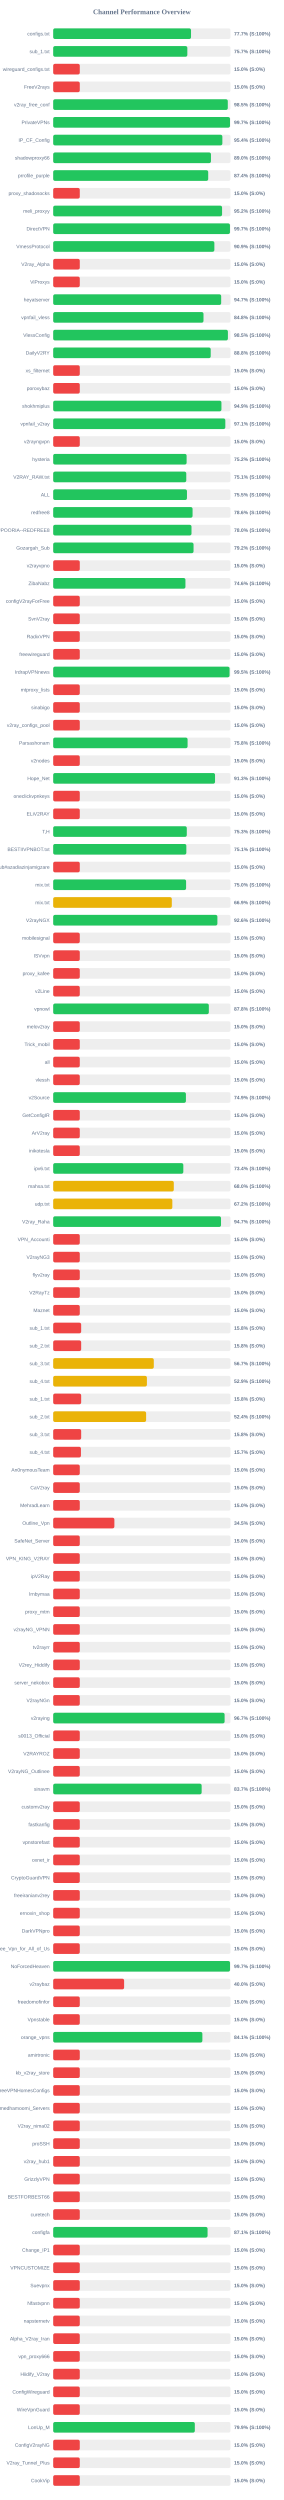
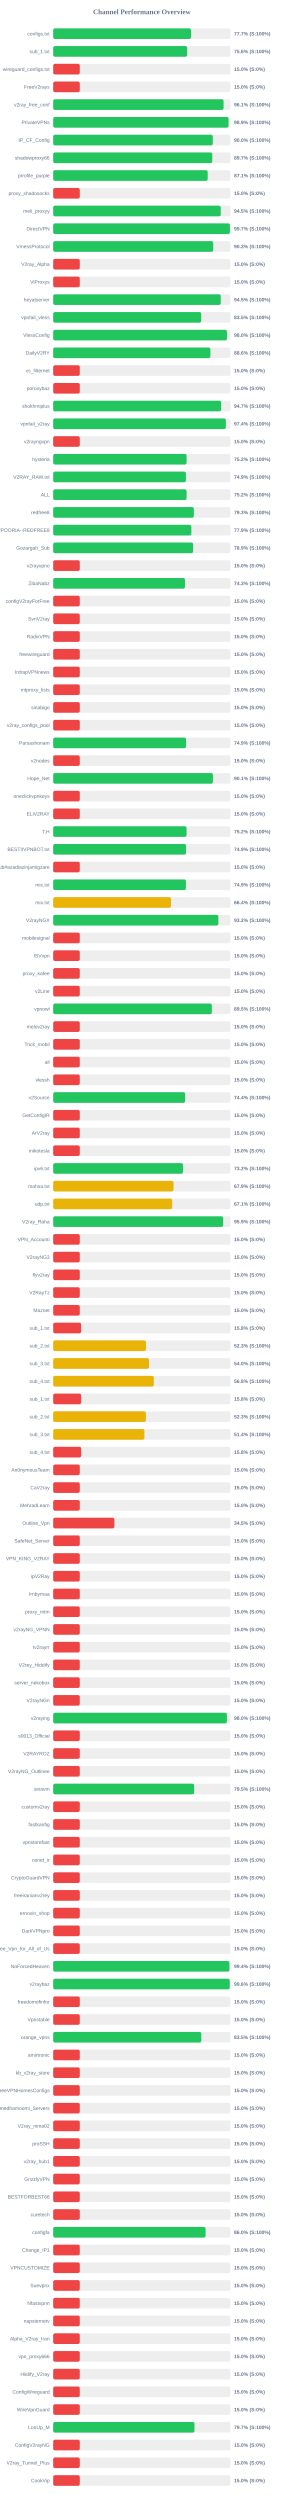
<svg xmlns="http://www.w3.org/2000/svg" width="800" height="7050" version="1.1">
  <style>
        .row { font: 14px Arial; fill: #64748b; }
        .score { font: bold 14px Arial; fill: #64748b; }
    </style>
  <text x="400" y="40" text-anchor="middle" font-size="20px" font-weight="bold" fill="#64748b">Channel Performance Overview</text>
  <rect x="150" y="80" width="500" height="30" fill="#eee" rx="5" />
-   <rect x="150" y="80" width="388.65" height="30" fill="#22c55e" rx="5" />
+   <rect x="150" y="80" width="388.6" height="30" fill="#22c55e" rx="5" />
  <text x="140" y="100" text-anchor="end" class="row">configs.txt</text>
  <text x="660" y="100" text-anchor="start" class="score">77.7% (S:100%)</text>
  <rect x="150" y="130" width="500" height="30" fill="#eee" rx="5" />
-   <rect x="150" y="130" width="378.3" height="30" fill="#22c55e" rx="5" />
+   <rect x="150" y="130" width="377.85" height="30" fill="#22c55e" rx="5" />
  <text x="140" y="150" text-anchor="end" class="row">sub_1.txt</text>
-   <text x="660" y="150" text-anchor="start" class="score">75.7% (S:100%)</text>
+   <text x="660" y="150" text-anchor="start" class="score">75.6% (S:100%)</text>
  <rect x="150" y="180" width="500" height="30" fill="#eee" rx="5" />
  <rect x="150" y="180" width="75.0" height="30" fill="#ef4444" rx="5" />
  <text x="140" y="200" text-anchor="end" class="row">wireguard_configs.txt</text>
  <text x="660" y="200" text-anchor="start" class="score">15.0% (S:0%)</text>
  <rect x="150" y="230" width="500" height="30" fill="#eee" rx="5" />
  <rect x="150" y="230" width="75.0" height="30" fill="#ef4444" rx="5" />
  <text x="140" y="250" text-anchor="end" class="row">FreeV2rays</text>
  <text x="660" y="250" text-anchor="start" class="score">15.0% (S:0%)</text>
  <rect x="150" y="280" width="500" height="30" fill="#eee" rx="5" />
-   <rect x="150" y="280" width="492.4" height="30" fill="#22c55e" rx="5" />
+   <rect x="150" y="280" width="480.5" height="30" fill="#22c55e" rx="5" />
  <text x="140" y="300" text-anchor="end" class="row">v2ray_free_conf</text>
-   <text x="660" y="300" text-anchor="start" class="score">98.5% (S:100%)</text>
+   <text x="660" y="300" text-anchor="start" class="score">96.1% (S:100%)</text>
  <rect x="150" y="330" width="500" height="30" fill="#eee" rx="5" />
-   <rect x="150" y="330" width="498.6" height="30" fill="#22c55e" rx="5" />
+   <rect x="150" y="330" width="494.55" height="30" fill="#22c55e" rx="5" />
  <text x="140" y="350" text-anchor="end" class="row">PrivateVPNs</text>
-   <text x="660" y="350" text-anchor="start" class="score">99.7% (S:100%)</text>
+   <text x="660" y="350" text-anchor="start" class="score">98.9% (S:100%)</text>
  <rect x="150" y="380" width="500" height="30" fill="#eee" rx="5" />
-   <rect x="150" y="380" width="477.05" height="30" fill="#22c55e" rx="5" />
+   <rect x="150" y="380" width="450.1" height="30" fill="#22c55e" rx="5" />
  <text x="140" y="400" text-anchor="end" class="row">IP_CF_Config</text>
-   <text x="660" y="400" text-anchor="start" class="score">95.4% (S:100%)</text>
+   <text x="660" y="400" text-anchor="start" class="score">90.0% (S:100%)</text>
  <rect x="150" y="430" width="500" height="30" fill="#eee" rx="5" />
-   <rect x="150" y="430" width="444.9" height="30" fill="#22c55e" rx="5" />
+   <rect x="150" y="430" width="448.6" height="30" fill="#22c55e" rx="5" />
  <text x="140" y="450" text-anchor="end" class="row">shadowproxy66</text>
-   <text x="660" y="450" text-anchor="start" class="score">89.0% (S:100%)</text>
+   <text x="660" y="450" text-anchor="start" class="score">89.7% (S:100%)</text>
  <rect x="150" y="480" width="500" height="30" fill="#eee" rx="5" />
-   <rect x="150" y="480" width="437.15" height="30" fill="#22c55e" rx="5" />
+   <rect x="150" y="480" width="435.7" height="30" fill="#22c55e" rx="5" />
  <text x="140" y="500" text-anchor="end" class="row">prrofile_purple</text>
-   <text x="660" y="500" text-anchor="start" class="score">87.4% (S:100%)</text>
+   <text x="660" y="500" text-anchor="start" class="score">87.1% (S:100%)</text>
  <rect x="150" y="530" width="500" height="30" fill="#eee" rx="5" />
  <rect x="150" y="530" width="75.0" height="30" fill="#ef4444" rx="5" />
  <text x="140" y="550" text-anchor="end" class="row">proxy_shadosocks</text>
  <text x="660" y="550" text-anchor="start" class="score">15.0% (S:0%)</text>
  <rect x="150" y="580" width="500" height="30" fill="#eee" rx="5" />
-   <rect x="150" y="580" width="476.25" height="30" fill="#22c55e" rx="5" />
+   <rect x="150" y="580" width="472.5" height="30" fill="#22c55e" rx="5" />
  <text x="140" y="600" text-anchor="end" class="row">meli_proxyy</text>
-   <text x="660" y="600" text-anchor="start" class="score">95.2% (S:100%)</text>
+   <text x="660" y="600" text-anchor="start" class="score">94.5% (S:100%)</text>
  <rect x="150" y="630" width="500" height="30" fill="#eee" rx="5" />
-   <rect x="150" y="630" width="498.5" height="30" fill="#22c55e" rx="5" />
+   <rect x="150" y="630" width="498.35" height="30" fill="#22c55e" rx="5" />
  <text x="140" y="650" text-anchor="end" class="row">DirectVPN</text>
  <text x="660" y="650" text-anchor="start" class="score">99.7% (S:100%)</text>
  <rect x="150" y="680" width="500" height="30" fill="#eee" rx="5" />
-   <rect x="150" y="680" width="454.5" height="30" fill="#22c55e" rx="5" />
+   <rect x="150" y="680" width="451.3" height="30" fill="#22c55e" rx="5" />
  <text x="140" y="700" text-anchor="end" class="row">VmessProtocol</text>
-   <text x="660" y="700" text-anchor="start" class="score">90.9% (S:100%)</text>
+   <text x="660" y="700" text-anchor="start" class="score">90.3% (S:100%)</text>
  <rect x="150" y="730" width="500" height="30" fill="#eee" rx="5" />
  <rect x="150" y="730" width="75.0" height="30" fill="#ef4444" rx="5" />
  <text x="140" y="750" text-anchor="end" class="row">V2ray_Alpha</text>
  <text x="660" y="750" text-anchor="start" class="score">15.0% (S:0%)</text>
  <rect x="150" y="780" width="500" height="30" fill="#eee" rx="5" />
  <rect x="150" y="780" width="75.0" height="30" fill="#ef4444" rx="5" />
  <text x="140" y="800" text-anchor="end" class="row">ViProxys</text>
  <text x="660" y="800" text-anchor="start" class="score">15.0% (S:0%)</text>
  <rect x="150" y="830" width="500" height="30" fill="#eee" rx="5" />
-   <rect x="150" y="830" width="473.7" height="30" fill="#22c55e" rx="5" />
+   <rect x="150" y="830" width="472.55" height="30" fill="#22c55e" rx="5" />
  <text x="140" y="850" text-anchor="end" class="row">heyatserver</text>
-   <text x="660" y="850" text-anchor="start" class="score">94.7% (S:100%)</text>
+   <text x="660" y="850" text-anchor="start" class="score">94.5% (S:100%)</text>
  <rect x="150" y="880" width="500" height="30" fill="#eee" rx="5" />
-   <rect x="150" y="880" width="423.85" height="30" fill="#22c55e" rx="5" />
+   <rect x="150" y="880" width="417.4" height="30" fill="#22c55e" rx="5" />
  <text x="140" y="900" text-anchor="end" class="row">vpnfail_vless</text>
-   <text x="660" y="900" text-anchor="start" class="score">84.8% (S:100%)</text>
+   <text x="660" y="900" text-anchor="start" class="score">83.5% (S:100%)</text>
  <rect x="150" y="930" width="500" height="30" fill="#eee" rx="5" />
-   <rect x="150" y="930" width="492.7" height="30" fill="#22c55e" rx="5" />
+   <rect x="150" y="930" width="490.0" height="30" fill="#22c55e" rx="5" />
  <text x="140" y="950" text-anchor="end" class="row">VlessConfig</text>
-   <text x="660" y="950" text-anchor="start" class="score">98.5% (S:100%)</text>
+   <text x="660" y="950" text-anchor="start" class="score">98.0% (S:100%)</text>
  <rect x="150" y="980" width="500" height="30" fill="#eee" rx="5" />
-   <rect x="150" y="980" width="444.2" height="30" fill="#22c55e" rx="5" />
+   <rect x="150" y="980" width="443.15" height="30" fill="#22c55e" rx="5" />
  <text x="140" y="1000" text-anchor="end" class="row">DailyV2RY</text>
-   <text x="660" y="1000" text-anchor="start" class="score">88.8% (S:100%)</text>
+   <text x="660" y="1000" text-anchor="start" class="score">88.6% (S:100%)</text>
  <rect x="150" y="1030" width="500" height="30" fill="#eee" rx="5" />
  <rect x="150" y="1030" width="75.0" height="30" fill="#ef4444" rx="5" />
  <text x="140" y="1050" text-anchor="end" class="row">xs_filternet</text>
  <text x="660" y="1050" text-anchor="start" class="score">15.0% (S:0%)</text>
  <rect x="150" y="1080" width="500" height="30" fill="#eee" rx="5" />
  <rect x="150" y="1080" width="75.0" height="30" fill="#ef4444" rx="5" />
  <text x="140" y="1100" text-anchor="end" class="row">poroxybaz</text>
  <text x="660" y="1100" text-anchor="start" class="score">15.0% (S:0%)</text>
  <rect x="150" y="1130" width="500" height="30" fill="#eee" rx="5" />
-   <rect x="150" y="1130" width="474.45" height="30" fill="#22c55e" rx="5" />
+   <rect x="150" y="1130" width="473.65" height="30" fill="#22c55e" rx="5" />
  <text x="140" y="1150" text-anchor="end" class="row">shokhmiplus</text>
-   <text x="660" y="1150" text-anchor="start" class="score">94.9% (S:100%)</text>
+   <text x="660" y="1150" text-anchor="start" class="score">94.7% (S:100%)</text>
  <rect x="150" y="1180" width="500" height="30" fill="#eee" rx="5" />
-   <rect x="150" y="1180" width="485.4" height="30" fill="#22c55e" rx="5" />
+   <rect x="150" y="1180" width="486.95" height="30" fill="#22c55e" rx="5" />
  <text x="140" y="1200" text-anchor="end" class="row">vpnfail_v2ray</text>
-   <text x="660" y="1200" text-anchor="start" class="score">97.1% (S:100%)</text>
+   <text x="660" y="1200" text-anchor="start" class="score">97.4% (S:100%)</text>
  <rect x="150" y="1230" width="500" height="30" fill="#eee" rx="5" />
  <rect x="150" y="1230" width="75.0" height="30" fill="#ef4444" rx="5" />
  <text x="140" y="1250" text-anchor="end" class="row">v2rayngvpn</text>
  <text x="660" y="1250" text-anchor="start" class="score">15.0% (S:0%)</text>
  <rect x="150" y="1280" width="500" height="30" fill="#eee" rx="5" />
-   <rect x="150" y="1280" width="376.25" height="30" fill="#22c55e" rx="5" />
+   <rect x="150" y="1280" width="376.15" height="30" fill="#22c55e" rx="5" />
  <text x="140" y="1300" text-anchor="end" class="row">hysteria</text>
  <text x="660" y="1300" text-anchor="start" class="score">75.2% (S:100%)</text>
  <rect x="150" y="1330" width="500" height="30" fill="#eee" rx="5" />
-   <rect x="150" y="1330" width="375.3" height="30" fill="#22c55e" rx="5" />
+   <rect x="150" y="1330" width="374.3" height="30" fill="#22c55e" rx="5" />
  <text x="140" y="1350" text-anchor="end" class="row">V2RAY_RAW.txt</text>
-   <text x="660" y="1350" text-anchor="start" class="score">75.1% (S:100%)</text>
+   <text x="660" y="1350" text-anchor="start" class="score">74.9% (S:100%)</text>
  <rect x="150" y="1380" width="500" height="30" fill="#eee" rx="5" />
-   <rect x="150" y="1380" width="377.25" height="30" fill="#22c55e" rx="5" />
+   <rect x="150" y="1380" width="376.25" height="30" fill="#22c55e" rx="5" />
  <text x="140" y="1400" text-anchor="end" class="row">ALL</text>
-   <text x="660" y="1400" text-anchor="start" class="score">75.5% (S:100%)</text>
+   <text x="660" y="1400" text-anchor="start" class="score">75.2% (S:100%)</text>
  <rect x="150" y="1430" width="500" height="30" fill="#eee" rx="5" />
-   <rect x="150" y="1430" width="393.05" height="30" fill="#22c55e" rx="5" />
+   <rect x="150" y="1430" width="396.7" height="30" fill="#22c55e" rx="5" />
  <text x="140" y="1450" text-anchor="end" class="row">redfree8</text>
-   <text x="660" y="1450" text-anchor="start" class="score">78.6% (S:100%)</text>
+   <text x="660" y="1450" text-anchor="start" class="score">79.3% (S:100%)</text>
  <rect x="150" y="1480" width="500" height="30" fill="#eee" rx="5" />
-   <rect x="150" y="1480" width="390.05" height="30" fill="#22c55e" rx="5" />
+   <rect x="150" y="1480" width="389.55" height="30" fill="#22c55e" rx="5" />
  <text x="140" y="1500" text-anchor="end" class="row">POORIA--REDFREE8.txt#POORIA--REDFREE8</text>
-   <text x="660" y="1500" text-anchor="start" class="score">78.0% (S:100%)</text>
+   <text x="660" y="1500" text-anchor="start" class="score">77.9% (S:100%)</text>
  <rect x="150" y="1530" width="500" height="30" fill="#eee" rx="5" />
-   <rect x="150" y="1530" width="395.8" height="30" fill="#22c55e" rx="5" />
+   <rect x="150" y="1530" width="394.65" height="30" fill="#22c55e" rx="5" />
  <text x="140" y="1550" text-anchor="end" class="row">Gozargah_Sub</text>
-   <text x="660" y="1550" text-anchor="start" class="score">79.2% (S:100%)</text>
+   <text x="660" y="1550" text-anchor="start" class="score">78.9% (S:100%)</text>
  <rect x="150" y="1580" width="500" height="30" fill="#eee" rx="5" />
  <rect x="150" y="1580" width="75.0" height="30" fill="#ef4444" rx="5" />
  <text x="140" y="1600" text-anchor="end" class="row">v2rayvpno</text>
  <text x="660" y="1600" text-anchor="start" class="score">15.0% (S:0%)</text>
  <rect x="150" y="1630" width="500" height="30" fill="#eee" rx="5" />
-   <rect x="150" y="1630" width="372.95" height="30" fill="#22c55e" rx="5" />
+   <rect x="150" y="1630" width="371.65" height="30" fill="#22c55e" rx="5" />
  <text x="140" y="1650" text-anchor="end" class="row">ZibaNabz</text>
-   <text x="660" y="1650" text-anchor="start" class="score">74.6% (S:100%)</text>
+   <text x="660" y="1650" text-anchor="start" class="score">74.3% (S:100%)</text>
  <rect x="150" y="1680" width="500" height="30" fill="#eee" rx="5" />
  <rect x="150" y="1680" width="75.0" height="30" fill="#ef4444" rx="5" />
  <text x="140" y="1700" text-anchor="end" class="row">configV2rayForFree</text>
  <text x="660" y="1700" text-anchor="start" class="score">15.0% (S:0%)</text>
  <rect x="150" y="1730" width="500" height="30" fill="#eee" rx="5" />
  <rect x="150" y="1730" width="75.0" height="30" fill="#ef4444" rx="5" />
  <text x="140" y="1750" text-anchor="end" class="row">SvnV2ray</text>
  <text x="660" y="1750" text-anchor="start" class="score">15.0% (S:0%)</text>
  <rect x="150" y="1780" width="500" height="30" fill="#eee" rx="5" />
  <rect x="150" y="1780" width="75.0" height="30" fill="#ef4444" rx="5" />
  <text x="140" y="1800" text-anchor="end" class="row">RadixVPN</text>
  <text x="660" y="1800" text-anchor="start" class="score">15.0% (S:0%)</text>
  <rect x="150" y="1830" width="500" height="30" fill="#eee" rx="5" />
  <rect x="150" y="1830" width="75.0" height="30" fill="#ef4444" rx="5" />
  <text x="140" y="1850" text-anchor="end" class="row">freewireguard</text>
  <text x="660" y="1850" text-anchor="start" class="score">15.0% (S:0%)</text>
  <rect x="150" y="1880" width="500" height="30" fill="#eee" rx="5" />
-   <rect x="150" y="1880" width="497.35" height="30" fill="#22c55e" rx="5" />
+   <rect x="150" y="1880" width="75.0" height="30" fill="#ef4444" rx="5" />
  <text x="140" y="1900" text-anchor="end" class="row">IrdrapVPNnews</text>
-   <text x="660" y="1900" text-anchor="start" class="score">99.5% (S:100%)</text>
+   <text x="660" y="1900" text-anchor="start" class="score">15.0% (S:0%)</text>
  <rect x="150" y="1930" width="500" height="30" fill="#eee" rx="5" />
  <rect x="150" y="1930" width="75.0" height="30" fill="#ef4444" rx="5" />
  <text x="140" y="1950" text-anchor="end" class="row">mtproxy_lists</text>
  <text x="660" y="1950" text-anchor="start" class="score">15.0% (S:0%)</text>
  <rect x="150" y="1980" width="500" height="30" fill="#eee" rx="5" />
  <rect x="150" y="1980" width="75.0" height="30" fill="#ef4444" rx="5" />
  <text x="140" y="2000" text-anchor="end" class="row">sinabigo</text>
  <text x="660" y="2000" text-anchor="start" class="score">15.0% (S:0%)</text>
  <rect x="150" y="2030" width="500" height="30" fill="#eee" rx="5" />
  <rect x="150" y="2030" width="75.0" height="30" fill="#ef4444" rx="5" />
  <text x="140" y="2050" text-anchor="end" class="row">v2ray_configs_pool</text>
  <text x="660" y="2050" text-anchor="start" class="score">15.0% (S:0%)</text>
  <rect x="150" y="2080" width="500" height="30" fill="#eee" rx="5" />
-   <rect x="150" y="2080" width="379.0" height="30" fill="#22c55e" rx="5" />
+   <rect x="150" y="2080" width="374.65" height="30" fill="#22c55e" rx="5" />
  <text x="140" y="2100" text-anchor="end" class="row">Parsashonam</text>
-   <text x="660" y="2100" text-anchor="start" class="score">75.8% (S:100%)</text>
+   <text x="660" y="2100" text-anchor="start" class="score">74.9% (S:100%)</text>
  <rect x="150" y="2130" width="500" height="30" fill="#eee" rx="5" />
  <rect x="150" y="2130" width="75.0" height="30" fill="#ef4444" rx="5" />
  <text x="140" y="2150" text-anchor="end" class="row">v2nodes</text>
  <text x="660" y="2150" text-anchor="start" class="score">15.0% (S:0%)</text>
  <rect x="150" y="2180" width="500" height="30" fill="#eee" rx="5" />
-   <rect x="150" y="2180" width="456.4" height="30" fill="#22c55e" rx="5" />
+   <rect x="150" y="2180" width="450.5" height="30" fill="#22c55e" rx="5" />
  <text x="140" y="2200" text-anchor="end" class="row">Hope_Net</text>
-   <text x="660" y="2200" text-anchor="start" class="score">91.3% (S:100%)</text>
+   <text x="660" y="2200" text-anchor="start" class="score">90.1% (S:100%)</text>
  <rect x="150" y="2230" width="500" height="30" fill="#eee" rx="5" />
  <rect x="150" y="2230" width="75.0" height="30" fill="#ef4444" rx="5" />
  <text x="140" y="2250" text-anchor="end" class="row">oneclickvpnkeys</text>
  <text x="660" y="2250" text-anchor="start" class="score">15.0% (S:0%)</text>
  <rect x="150" y="2280" width="500" height="30" fill="#eee" rx="5" />
  <rect x="150" y="2280" width="75.0" height="30" fill="#ef4444" rx="5" />
  <text x="140" y="2300" text-anchor="end" class="row">ELiV2RAY</text>
  <text x="660" y="2300" text-anchor="start" class="score">15.0% (S:0%)</text>
  <rect x="150" y="2330" width="500" height="30" fill="#eee" rx="5" />
-   <rect x="150" y="2330" width="376.75" height="30" fill="#22c55e" rx="5" />
+   <rect x="150" y="2330" width="376.15" height="30" fill="#22c55e" rx="5" />
  <text x="140" y="2350" text-anchor="end" class="row">T,H</text>
-   <text x="660" y="2350" text-anchor="start" class="score">75.3% (S:100%)</text>
+   <text x="660" y="2350" text-anchor="start" class="score">75.2% (S:100%)</text>
  <rect x="150" y="2380" width="500" height="30" fill="#eee" rx="5" />
-   <rect x="150" y="2380" width="375.5" height="30" fill="#22c55e" rx="5" />
+   <rect x="150" y="2380" width="374.6" height="30" fill="#22c55e" rx="5" />
  <text x="140" y="2400" text-anchor="end" class="row">BESTIIVPNBOT.txt</text>
-   <text x="660" y="2400" text-anchor="start" class="score">75.1% (S:100%)</text>
+   <text x="660" y="2400" text-anchor="start" class="score">74.9% (S:100%)</text>
  <rect x="150" y="2430" width="500" height="30" fill="#eee" rx="5" />
  <rect x="150" y="2430" width="75.0" height="30" fill="#ef4444" rx="5" />
  <text x="140" y="2450" text-anchor="end" class="row">Sub#azadiazinjamigzare</text>
  <text x="660" y="2450" text-anchor="start" class="score">15.0% (S:0%)</text>
  <rect x="150" y="2480" width="500" height="30" fill="#eee" rx="5" />
-   <rect x="150" y="2480" width="374.8" height="30" fill="#22c55e" rx="5" />
+   <rect x="150" y="2480" width="374.3" height="30" fill="#22c55e" rx="5" />
  <text x="140" y="2500" text-anchor="end" class="row">mix.txt</text>
-   <text x="660" y="2500" text-anchor="start" class="score">75.0% (S:100%)</text>
+   <text x="660" y="2500" text-anchor="start" class="score">74.9% (S:100%)</text>
  <rect x="150" y="2530" width="500" height="30" fill="#eee" rx="5" />
-   <rect x="150" y="2530" width="334.5" height="30" fill="#eab308" rx="5" />
+   <rect x="150" y="2530" width="332.2" height="30" fill="#eab308" rx="5" />
  <text x="140" y="2550" text-anchor="end" class="row">mix.txt</text>
-   <text x="660" y="2550" text-anchor="start" class="score">66.9% (S:100%)</text>
+   <text x="660" y="2550" text-anchor="start" class="score">66.4% (S:100%)</text>
  <rect x="150" y="2580" width="500" height="30" fill="#eee" rx="5" />
-   <rect x="150" y="2580" width="463.05" height="30" fill="#22c55e" rx="5" />
+   <rect x="150" y="2580" width="465.75" height="30" fill="#22c55e" rx="5" />
  <text x="140" y="2600" text-anchor="end" class="row">V2rayNGX</text>
-   <text x="660" y="2600" text-anchor="start" class="score">92.6% (S:100%)</text>
+   <text x="660" y="2600" text-anchor="start" class="score">93.2% (S:100%)</text>
  <rect x="150" y="2630" width="500" height="30" fill="#eee" rx="5" />
  <rect x="150" y="2630" width="75.0" height="30" fill="#ef4444" rx="5" />
  <text x="140" y="2650" text-anchor="end" class="row">mobilesignal</text>
  <text x="660" y="2650" text-anchor="start" class="score">15.0% (S:0%)</text>
  <rect x="150" y="2680" width="500" height="30" fill="#eee" rx="5" />
  <rect x="150" y="2680" width="75.0" height="30" fill="#ef4444" rx="5" />
  <text x="140" y="2700" text-anchor="end" class="row">ISVvpn</text>
  <text x="660" y="2700" text-anchor="start" class="score">15.0% (S:0%)</text>
  <rect x="150" y="2730" width="500" height="30" fill="#eee" rx="5" />
  <rect x="150" y="2730" width="75.0" height="30" fill="#ef4444" rx="5" />
  <text x="140" y="2750" text-anchor="end" class="row">proxy_kafee</text>
  <text x="660" y="2750" text-anchor="start" class="score">15.0% (S:0%)</text>
  <rect x="150" y="2780" width="500" height="30" fill="#eee" rx="5" />
  <rect x="150" y="2780" width="75.0" height="30" fill="#ef4444" rx="5" />
  <text x="140" y="2800" text-anchor="end" class="row">v2Line</text>
  <text x="660" y="2800" text-anchor="start" class="score">15.0% (S:0%)</text>
  <rect x="150" y="2830" width="500" height="30" fill="#eee" rx="5" />
-   <rect x="150" y="2830" width="438.9" height="30" fill="#22c55e" rx="5" />
+   <rect x="150" y="2830" width="447.4" height="30" fill="#22c55e" rx="5" />
  <text x="140" y="2850" text-anchor="end" class="row">vpnowl</text>
-   <text x="660" y="2850" text-anchor="start" class="score">87.8% (S:100%)</text>
+   <text x="660" y="2850" text-anchor="start" class="score">89.5% (S:100%)</text>
  <rect x="150" y="2880" width="500" height="30" fill="#eee" rx="5" />
  <rect x="150" y="2880" width="75.0" height="30" fill="#ef4444" rx="5" />
  <text x="140" y="2900" text-anchor="end" class="row">melov2ray</text>
  <text x="660" y="2900" text-anchor="start" class="score">15.0% (S:0%)</text>
  <rect x="150" y="2930" width="500" height="30" fill="#eee" rx="5" />
  <rect x="150" y="2930" width="75.0" height="30" fill="#ef4444" rx="5" />
  <text x="140" y="2950" text-anchor="end" class="row">Trick_mobil</text>
  <text x="660" y="2950" text-anchor="start" class="score">15.0% (S:0%)</text>
  <rect x="150" y="2980" width="500" height="30" fill="#eee" rx="5" />
  <rect x="150" y="2980" width="75.0" height="30" fill="#ef4444" rx="5" />
  <text x="140" y="3000" text-anchor="end" class="row">all</text>
  <text x="660" y="3000" text-anchor="start" class="score">15.0% (S:0%)</text>
  <rect x="150" y="3030" width="500" height="30" fill="#eee" rx="5" />
  <rect x="150" y="3030" width="75.0" height="30" fill="#ef4444" rx="5" />
  <text x="140" y="3050" text-anchor="end" class="row">vlessh</text>
  <text x="660" y="3050" text-anchor="start" class="score">15.0% (S:0%)</text>
  <rect x="150" y="3080" width="500" height="30" fill="#eee" rx="5" />
-   <rect x="150" y="3080" width="374.3" height="30" fill="#22c55e" rx="5" />
+   <rect x="150" y="3080" width="372.05" height="30" fill="#22c55e" rx="5" />
  <text x="140" y="3100" text-anchor="end" class="row">v2Source</text>
-   <text x="660" y="3100" text-anchor="start" class="score">74.9% (S:100%)</text>
+   <text x="660" y="3100" text-anchor="start" class="score">74.4% (S:100%)</text>
  <rect x="150" y="3130" width="500" height="30" fill="#eee" rx="5" />
  <rect x="150" y="3130" width="75.0" height="30" fill="#ef4444" rx="5" />
  <text x="140" y="3150" text-anchor="end" class="row">GetConfigIR</text>
  <text x="660" y="3150" text-anchor="start" class="score">15.0% (S:0%)</text>
  <rect x="150" y="3180" width="500" height="30" fill="#eee" rx="5" />
  <rect x="150" y="3180" width="75.0" height="30" fill="#ef4444" rx="5" />
  <text x="140" y="3200" text-anchor="end" class="row">ArV2ray</text>
  <text x="660" y="3200" text-anchor="start" class="score">15.0% (S:0%)</text>
  <rect x="150" y="3230" width="500" height="30" fill="#eee" rx="5" />
  <rect x="150" y="3230" width="75.0" height="30" fill="#ef4444" rx="5" />
  <text x="140" y="3250" text-anchor="end" class="row">inikotesla</text>
  <text x="660" y="3250" text-anchor="start" class="score">15.0% (S:0%)</text>
  <rect x="150" y="3280" width="500" height="30" fill="#eee" rx="5" />
-   <rect x="150" y="3280" width="366.95" height="30" fill="#22c55e" rx="5" />
+   <rect x="150" y="3280" width="365.95" height="30" fill="#22c55e" rx="5" />
  <text x="140" y="3300" text-anchor="end" class="row">ipv6.txt</text>
-   <text x="660" y="3300" text-anchor="start" class="score">73.4% (S:100%)</text>
+   <text x="660" y="3300" text-anchor="start" class="score">73.2% (S:100%)</text>
  <rect x="150" y="3330" width="500" height="30" fill="#eee" rx="5" />
-   <rect x="150" y="3330" width="340.1" height="30" fill="#eab308" rx="5" />
+   <rect x="150" y="3330" width="339.4" height="30" fill="#eab308" rx="5" />
  <text x="140" y="3350" text-anchor="end" class="row">mahsa.txt</text>
-   <text x="660" y="3350" text-anchor="start" class="score">68.0% (S:100%)</text>
+   <text x="660" y="3350" text-anchor="start" class="score">67.9% (S:100%)</text>
  <rect x="150" y="3380" width="500" height="30" fill="#eee" rx="5" />
-   <rect x="150" y="3380" width="336.0" height="30" fill="#eab308" rx="5" />
+   <rect x="150" y="3380" width="335.5" height="30" fill="#eab308" rx="5" />
  <text x="140" y="3400" text-anchor="end" class="row">udp.txt</text>
-   <text x="660" y="3400" text-anchor="start" class="score">67.2% (S:100%)</text>
+   <text x="660" y="3400" text-anchor="start" class="score">67.1% (S:100%)</text>
  <rect x="150" y="3430" width="500" height="30" fill="#eee" rx="5" />
-   <rect x="150" y="3430" width="473.25" height="30" fill="#22c55e" rx="5" />
+   <rect x="150" y="3430" width="479.3" height="30" fill="#22c55e" rx="5" />
  <text x="140" y="3450" text-anchor="end" class="row">V2ray_Raha</text>
-   <text x="660" y="3450" text-anchor="start" class="score">94.7% (S:100%)</text>
+   <text x="660" y="3450" text-anchor="start" class="score">95.9% (S:100%)</text>
  <rect x="150" y="3480" width="500" height="30" fill="#eee" rx="5" />
  <rect x="150" y="3480" width="75.0" height="30" fill="#ef4444" rx="5" />
  <text x="140" y="3500" text-anchor="end" class="row">VPN_Accounti</text>
  <text x="660" y="3500" text-anchor="start" class="score">15.0% (S:0%)</text>
  <rect x="150" y="3530" width="500" height="30" fill="#eee" rx="5" />
  <rect x="150" y="3530" width="75.0" height="30" fill="#ef4444" rx="5" />
  <text x="140" y="3550" text-anchor="end" class="row">V2rayNG3</text>
  <text x="660" y="3550" text-anchor="start" class="score">15.0% (S:0%)</text>
  <rect x="150" y="3580" width="500" height="30" fill="#eee" rx="5" />
  <rect x="150" y="3580" width="75.0" height="30" fill="#ef4444" rx="5" />
  <text x="140" y="3600" text-anchor="end" class="row">flyv2ray</text>
  <text x="660" y="3600" text-anchor="start" class="score">15.0% (S:0%)</text>
  <rect x="150" y="3630" width="500" height="30" fill="#eee" rx="5" />
  <rect x="150" y="3630" width="75.0" height="30" fill="#ef4444" rx="5" />
  <text x="140" y="3650" text-anchor="end" class="row">V2RayTz</text>
  <text x="660" y="3650" text-anchor="start" class="score">15.0% (S:0%)</text>
  <rect x="150" y="3680" width="500" height="30" fill="#eee" rx="5" />
  <rect x="150" y="3680" width="75.0" height="30" fill="#ef4444" rx="5" />
  <text x="140" y="3700" text-anchor="end" class="row">Maznet</text>
  <text x="660" y="3700" text-anchor="start" class="score">15.0% (S:0%)</text>
  <rect x="150" y="3730" width="500" height="30" fill="#eee" rx="5" />
  <rect x="150" y="3730" width="78.9" height="30" fill="#ef4444" rx="5" />
  <text x="140" y="3750" text-anchor="end" class="row">sub_1.txt</text>
  <text x="660" y="3750" text-anchor="start" class="score">15.8% (S:0%)</text>
  <rect x="150" y="3780" width="500" height="30" fill="#eee" rx="5" />
-   <rect x="150" y="3780" width="78.9" height="30" fill="#ef4444" rx="5" />
+   <rect x="150" y="3780" width="261.55" height="30" fill="#eab308" rx="5" />
  <text x="140" y="3800" text-anchor="end" class="row">sub_2.txt</text>
-   <text x="660" y="3800" text-anchor="start" class="score">15.8% (S:0%)</text>
+   <text x="660" y="3800" text-anchor="start" class="score">52.3% (S:100%)</text>
  <rect x="150" y="3830" width="500" height="30" fill="#eee" rx="5" />
-   <rect x="150" y="3830" width="283.7" height="30" fill="#eab308" rx="5" />
+   <rect x="150" y="3830" width="270.15" height="30" fill="#eab308" rx="5" />
  <text x="140" y="3850" text-anchor="end" class="row">sub_3.txt</text>
-   <text x="660" y="3850" text-anchor="start" class="score">56.7% (S:100%)</text>
+   <text x="660" y="3850" text-anchor="start" class="score">54.0% (S:100%)</text>
  <rect x="150" y="3880" width="500" height="30" fill="#eee" rx="5" />
-   <rect x="150" y="3880" width="264.3" height="30" fill="#eab308" rx="5" />
+   <rect x="150" y="3880" width="283.8" height="30" fill="#eab308" rx="5" />
  <text x="140" y="3900" text-anchor="end" class="row">sub_4.txt</text>
-   <text x="660" y="3900" text-anchor="start" class="score">52.9% (S:100%)</text>
+   <text x="660" y="3900" text-anchor="start" class="score">56.8% (S:100%)</text>
  <rect x="150" y="3930" width="500" height="30" fill="#eee" rx="5" />
  <rect x="150" y="3930" width="78.9" height="30" fill="#ef4444" rx="5" />
  <text x="140" y="3950" text-anchor="end" class="row">sub_1.txt</text>
  <text x="660" y="3950" text-anchor="start" class="score">15.8% (S:0%)</text>
  <rect x="150" y="3980" width="500" height="30" fill="#eee" rx="5" />
-   <rect x="150" y="3980" width="262.05" height="30" fill="#eab308" rx="5" />
+   <rect x="150" y="3980" width="261.4" height="30" fill="#eab308" rx="5" />
  <text x="140" y="4000" text-anchor="end" class="row">sub_2.txt</text>
-   <text x="660" y="4000" text-anchor="start" class="score">52.4% (S:100%)</text>
+   <text x="660" y="4000" text-anchor="start" class="score">52.3% (S:100%)</text>
  <rect x="150" y="4030" width="500" height="30" fill="#eee" rx="5" />
-   <rect x="150" y="4030" width="78.9" height="30" fill="#ef4444" rx="5" />
+   <rect x="150" y="4030" width="257.2" height="30" fill="#eab308" rx="5" />
  <text x="140" y="4050" text-anchor="end" class="row">sub_3.txt</text>
-   <text x="660" y="4050" text-anchor="start" class="score">15.8% (S:0%)</text>
+   <text x="660" y="4050" text-anchor="start" class="score">51.4% (S:100%)</text>
  <rect x="150" y="4080" width="500" height="30" fill="#eee" rx="5" />
-   <rect x="150" y="4080" width="78.25" height="30" fill="#ef4444" rx="5" />
+   <rect x="150" y="4080" width="79.0" height="30" fill="#ef4444" rx="5" />
  <text x="140" y="4100" text-anchor="end" class="row">sub_4.txt</text>
-   <text x="660" y="4100" text-anchor="start" class="score">15.7% (S:0%)</text>
+   <text x="660" y="4100" text-anchor="start" class="score">15.8% (S:0%)</text>
  <rect x="150" y="4130" width="500" height="30" fill="#eee" rx="5" />
  <rect x="150" y="4130" width="75.0" height="30" fill="#ef4444" rx="5" />
  <text x="140" y="4150" text-anchor="end" class="row">An0nymousTeam</text>
  <text x="660" y="4150" text-anchor="start" class="score">15.0% (S:0%)</text>
  <rect x="150" y="4180" width="500" height="30" fill="#eee" rx="5" />
  <rect x="150" y="4180" width="75.0" height="30" fill="#ef4444" rx="5" />
  <text x="140" y="4200" text-anchor="end" class="row">CaV2ray</text>
  <text x="660" y="4200" text-anchor="start" class="score">15.0% (S:0%)</text>
  <rect x="150" y="4230" width="500" height="30" fill="#eee" rx="5" />
  <rect x="150" y="4230" width="75.0" height="30" fill="#ef4444" rx="5" />
  <text x="140" y="4250" text-anchor="end" class="row">MehradLearn</text>
  <text x="660" y="4250" text-anchor="start" class="score">15.0% (S:0%)</text>
  <rect x="150" y="4280" width="500" height="30" fill="#eee" rx="5" />
  <rect x="150" y="4280" width="172.55" height="30" fill="#ef4444" rx="5" />
  <text x="140" y="4300" text-anchor="end" class="row">Outline_Vpn</text>
  <text x="660" y="4300" text-anchor="start" class="score">34.5% (S:0%)</text>
  <rect x="150" y="4330" width="500" height="30" fill="#eee" rx="5" />
  <rect x="150" y="4330" width="75.0" height="30" fill="#ef4444" rx="5" />
  <text x="140" y="4350" text-anchor="end" class="row">SafeNet_Server</text>
  <text x="660" y="4350" text-anchor="start" class="score">15.0% (S:0%)</text>
  <rect x="150" y="4380" width="500" height="30" fill="#eee" rx="5" />
  <rect x="150" y="4380" width="75.0" height="30" fill="#ef4444" rx="5" />
  <text x="140" y="4400" text-anchor="end" class="row">VPN_KING_V2RAY</text>
  <text x="660" y="4400" text-anchor="start" class="score">15.0% (S:0%)</text>
  <rect x="150" y="4430" width="500" height="30" fill="#eee" rx="5" />
  <rect x="150" y="4430" width="75.0" height="30" fill="#ef4444" rx="5" />
  <text x="140" y="4450" text-anchor="end" class="row">ipV2Ray</text>
  <text x="660" y="4450" text-anchor="start" class="score">15.0% (S:0%)</text>
  <rect x="150" y="4480" width="500" height="30" fill="#eee" rx="5" />
  <rect x="150" y="4480" width="75.0" height="30" fill="#ef4444" rx="5" />
  <text x="140" y="4500" text-anchor="end" class="row">lrnbymaa</text>
  <text x="660" y="4500" text-anchor="start" class="score">15.0% (S:0%)</text>
  <rect x="150" y="4530" width="500" height="30" fill="#eee" rx="5" />
  <rect x="150" y="4530" width="75.0" height="30" fill="#ef4444" rx="5" />
  <text x="140" y="4550" text-anchor="end" class="row">proxy_mtm</text>
  <text x="660" y="4550" text-anchor="start" class="score">15.0% (S:0%)</text>
  <rect x="150" y="4580" width="500" height="30" fill="#eee" rx="5" />
  <rect x="150" y="4580" width="75.0" height="30" fill="#ef4444" rx="5" />
  <text x="140" y="4600" text-anchor="end" class="row">v2rayNG_VPNN</text>
  <text x="660" y="4600" text-anchor="start" class="score">15.0% (S:0%)</text>
  <rect x="150" y="4630" width="500" height="30" fill="#eee" rx="5" />
  <rect x="150" y="4630" width="75.0" height="30" fill="#ef4444" rx="5" />
  <text x="140" y="4650" text-anchor="end" class="row">tv2rayrr</text>
  <text x="660" y="4650" text-anchor="start" class="score">15.0% (S:0%)</text>
  <rect x="150" y="4680" width="500" height="30" fill="#eee" rx="5" />
  <rect x="150" y="4680" width="75.0" height="30" fill="#ef4444" rx="5" />
  <text x="140" y="4700" text-anchor="end" class="row">V2rey_Hiddify</text>
  <text x="660" y="4700" text-anchor="start" class="score">15.0% (S:0%)</text>
  <rect x="150" y="4730" width="500" height="30" fill="#eee" rx="5" />
  <rect x="150" y="4730" width="75.0" height="30" fill="#ef4444" rx="5" />
  <text x="140" y="4750" text-anchor="end" class="row">server_nekobox</text>
  <text x="660" y="4750" text-anchor="start" class="score">15.0% (S:0%)</text>
  <rect x="150" y="4780" width="500" height="30" fill="#eee" rx="5" />
  <rect x="150" y="4780" width="75.0" height="30" fill="#ef4444" rx="5" />
  <text x="140" y="4800" text-anchor="end" class="row">V2rayNGn</text>
  <text x="660" y="4800" text-anchor="start" class="score">15.0% (S:0%)</text>
  <rect x="150" y="4830" width="500" height="30" fill="#eee" rx="5" />
-   <rect x="150" y="4830" width="483.4" height="30" fill="#22c55e" rx="5" />
+   <rect x="150" y="4830" width="489.85" height="30" fill="#22c55e" rx="5" />
  <text x="140" y="4850" text-anchor="end" class="row">v2raying</text>
-   <text x="660" y="4850" text-anchor="start" class="score">96.7% (S:100%)</text>
+   <text x="660" y="4850" text-anchor="start" class="score">98.0% (S:100%)</text>
  <rect x="150" y="4880" width="500" height="30" fill="#eee" rx="5" />
  <rect x="150" y="4880" width="75.0" height="30" fill="#ef4444" rx="5" />
  <text x="140" y="4900" text-anchor="end" class="row">s0013_Official</text>
  <text x="660" y="4900" text-anchor="start" class="score">15.0% (S:0%)</text>
  <rect x="150" y="4930" width="500" height="30" fill="#eee" rx="5" />
  <rect x="150" y="4930" width="75.0" height="30" fill="#ef4444" rx="5" />
  <text x="140" y="4950" text-anchor="end" class="row">V2RAYROZ</text>
  <text x="660" y="4950" text-anchor="start" class="score">15.0% (S:0%)</text>
  <rect x="150" y="4980" width="500" height="30" fill="#eee" rx="5" />
  <rect x="150" y="4980" width="75.0" height="30" fill="#ef4444" rx="5" />
  <text x="140" y="5000" text-anchor="end" class="row">V2rayNG_Outlinee</text>
  <text x="660" y="5000" text-anchor="start" class="score">15.0% (S:0%)</text>
  <rect x="150" y="5030" width="500" height="30" fill="#eee" rx="5" />
-   <rect x="150" y="5030" width="418.65" height="30" fill="#22c55e" rx="5" />
+   <rect x="150" y="5030" width="397.5" height="30" fill="#22c55e" rx="5" />
  <text x="140" y="5050" text-anchor="end" class="row">sinavm</text>
-   <text x="660" y="5050" text-anchor="start" class="score">83.7% (S:100%)</text>
+   <text x="660" y="5050" text-anchor="start" class="score">79.5% (S:100%)</text>
  <rect x="150" y="5080" width="500" height="30" fill="#eee" rx="5" />
  <rect x="150" y="5080" width="75.0" height="30" fill="#ef4444" rx="5" />
  <text x="140" y="5100" text-anchor="end" class="row">customv2ray</text>
  <text x="660" y="5100" text-anchor="start" class="score">15.0% (S:0%)</text>
  <rect x="150" y="5130" width="500" height="30" fill="#eee" rx="5" />
  <rect x="150" y="5130" width="75.0" height="30" fill="#ef4444" rx="5" />
  <text x="140" y="5150" text-anchor="end" class="row">fastkanfig</text>
  <text x="660" y="5150" text-anchor="start" class="score">15.0% (S:0%)</text>
  <rect x="150" y="5180" width="500" height="30" fill="#eee" rx="5" />
  <rect x="150" y="5180" width="75.0" height="30" fill="#ef4444" rx="5" />
  <text x="140" y="5200" text-anchor="end" class="row">vpnstorefast</text>
  <text x="660" y="5200" text-anchor="start" class="score">15.0% (S:0%)</text>
  <rect x="150" y="5230" width="500" height="30" fill="#eee" rx="5" />
  <rect x="150" y="5230" width="75.0" height="30" fill="#ef4444" rx="5" />
  <text x="140" y="5250" text-anchor="end" class="row">oxnet_ir</text>
  <text x="660" y="5250" text-anchor="start" class="score">15.0% (S:0%)</text>
  <rect x="150" y="5280" width="500" height="30" fill="#eee" rx="5" />
  <rect x="150" y="5280" width="75.0" height="30" fill="#ef4444" rx="5" />
  <text x="140" y="5300" text-anchor="end" class="row">CryptoGuardVPN</text>
  <text x="660" y="5300" text-anchor="start" class="score">15.0% (S:0%)</text>
  <rect x="150" y="5330" width="500" height="30" fill="#eee" rx="5" />
  <rect x="150" y="5330" width="75.0" height="30" fill="#ef4444" rx="5" />
  <text x="140" y="5350" text-anchor="end" class="row">freeiranianv2rey</text>
  <text x="660" y="5350" text-anchor="start" class="score">15.0% (S:0%)</text>
  <rect x="150" y="5380" width="500" height="30" fill="#eee" rx="5" />
  <rect x="150" y="5380" width="75.0" height="30" fill="#ef4444" rx="5" />
  <text x="140" y="5400" text-anchor="end" class="row">ernoxin_shop</text>
  <text x="660" y="5400" text-anchor="start" class="score">15.0% (S:0%)</text>
  <rect x="150" y="5430" width="500" height="30" fill="#eee" rx="5" />
  <rect x="150" y="5430" width="75.0" height="30" fill="#ef4444" rx="5" />
  <text x="140" y="5450" text-anchor="end" class="row">DarkVPNpro</text>
  <text x="660" y="5450" text-anchor="start" class="score">15.0% (S:0%)</text>
  <rect x="150" y="5480" width="500" height="30" fill="#eee" rx="5" />
  <rect x="150" y="5480" width="75.0" height="30" fill="#ef4444" rx="5" />
  <text x="140" y="5500" text-anchor="end" class="row">Free_Vpn_for_All_of_Us</text>
  <text x="660" y="5500" text-anchor="start" class="score">15.0% (S:0%)</text>
  <rect x="150" y="5530" width="500" height="30" fill="#eee" rx="5" />
-   <rect x="150" y="5530" width="498.65" height="30" fill="#22c55e" rx="5" />
+   <rect x="150" y="5530" width="496.9" height="30" fill="#22c55e" rx="5" />
  <text x="140" y="5550" text-anchor="end" class="row">NoForcedHeaven</text>
-   <text x="660" y="5550" text-anchor="start" class="score">99.7% (S:100%)</text>
+   <text x="660" y="5550" text-anchor="start" class="score">99.4% (S:100%)</text>
  <rect x="150" y="5580" width="500" height="30" fill="#eee" rx="5" />
-   <rect x="150" y="5580" width="200.0" height="30" fill="#ef4444" rx="5" />
+   <rect x="150" y="5580" width="497.95" height="30" fill="#22c55e" rx="5" />
  <text x="140" y="5600" text-anchor="end" class="row">v2raybaz</text>
-   <text x="660" y="5600" text-anchor="start" class="score">40.0% (S:0%)</text>
+   <text x="660" y="5600" text-anchor="start" class="score">99.6% (S:100%)</text>
  <rect x="150" y="5630" width="500" height="30" fill="#eee" rx="5" />
  <rect x="150" y="5630" width="75.0" height="30" fill="#ef4444" rx="5" />
  <text x="140" y="5650" text-anchor="end" class="row">freedomofinfor</text>
  <text x="660" y="5650" text-anchor="start" class="score">15.0% (S:0%)</text>
  <rect x="150" y="5680" width="500" height="30" fill="#eee" rx="5" />
  <rect x="150" y="5680" width="75.0" height="30" fill="#ef4444" rx="5" />
  <text x="140" y="5700" text-anchor="end" class="row">Vpnstable</text>
  <text x="660" y="5700" text-anchor="start" class="score">15.0% (S:0%)</text>
  <rect x="150" y="5730" width="500" height="30" fill="#eee" rx="5" />
-   <rect x="150" y="5730" width="420.7" height="30" fill="#22c55e" rx="5" />
+   <rect x="150" y="5730" width="417.6" height="30" fill="#22c55e" rx="5" />
  <text x="140" y="5750" text-anchor="end" class="row">orange_vpns</text>
-   <text x="660" y="5750" text-anchor="start" class="score">84.1% (S:100%)</text>
+   <text x="660" y="5750" text-anchor="start" class="score">83.5% (S:100%)</text>
  <rect x="150" y="5780" width="500" height="30" fill="#eee" rx="5" />
  <rect x="150" y="5780" width="75.0" height="30" fill="#ef4444" rx="5" />
  <text x="140" y="5800" text-anchor="end" class="row">amirtronic</text>
  <text x="660" y="5800" text-anchor="start" class="score">15.0% (S:0%)</text>
  <rect x="150" y="5830" width="500" height="30" fill="#eee" rx="5" />
  <rect x="150" y="5830" width="75.0" height="30" fill="#ef4444" rx="5" />
  <text x="140" y="5850" text-anchor="end" class="row">kb_v2ray_store</text>
  <text x="660" y="5850" text-anchor="start" class="score">15.0% (S:0%)</text>
  <rect x="150" y="5880" width="500" height="30" fill="#eee" rx="5" />
  <rect x="150" y="5880" width="75.0" height="30" fill="#ef4444" rx="5" />
  <text x="140" y="5900" text-anchor="end" class="row">FreeVPNHomesConfigs</text>
  <text x="660" y="5900" text-anchor="start" class="score">15.0% (S:0%)</text>
  <rect x="150" y="5930" width="500" height="30" fill="#eee" rx="5" />
  <rect x="150" y="5930" width="75.0" height="30" fill="#ef4444" rx="5" />
  <text x="140" y="5950" text-anchor="end" class="row">Ahmedhamoomi_Servers</text>
  <text x="660" y="5950" text-anchor="start" class="score">15.0% (S:0%)</text>
  <rect x="150" y="5980" width="500" height="30" fill="#eee" rx="5" />
  <rect x="150" y="5980" width="75.0" height="30" fill="#ef4444" rx="5" />
  <text x="140" y="6000" text-anchor="end" class="row">V2ray_nima02</text>
  <text x="660" y="6000" text-anchor="start" class="score">15.0% (S:0%)</text>
  <rect x="150" y="6030" width="500" height="30" fill="#eee" rx="5" />
  <rect x="150" y="6030" width="75.0" height="30" fill="#ef4444" rx="5" />
  <text x="140" y="6050" text-anchor="end" class="row">proSSH</text>
  <text x="660" y="6050" text-anchor="start" class="score">15.0% (S:0%)</text>
  <rect x="150" y="6080" width="500" height="30" fill="#eee" rx="5" />
  <rect x="150" y="6080" width="75.0" height="30" fill="#ef4444" rx="5" />
  <text x="140" y="6100" text-anchor="end" class="row">v2ray_hub1</text>
  <text x="660" y="6100" text-anchor="start" class="score">15.0% (S:0%)</text>
  <rect x="150" y="6130" width="500" height="30" fill="#eee" rx="5" />
  <rect x="150" y="6130" width="75.0" height="30" fill="#ef4444" rx="5" />
  <text x="140" y="6150" text-anchor="end" class="row">GrizzlyVPN</text>
  <text x="660" y="6150" text-anchor="start" class="score">15.0% (S:0%)</text>
  <rect x="150" y="6180" width="500" height="30" fill="#eee" rx="5" />
  <rect x="150" y="6180" width="75.0" height="30" fill="#ef4444" rx="5" />
  <text x="140" y="6200" text-anchor="end" class="row">BESTFORBEST66</text>
  <text x="660" y="6200" text-anchor="start" class="score">15.0% (S:0%)</text>
  <rect x="150" y="6230" width="500" height="30" fill="#eee" rx="5" />
  <rect x="150" y="6230" width="75.0" height="30" fill="#ef4444" rx="5" />
  <text x="140" y="6250" text-anchor="end" class="row">curetech</text>
  <text x="660" y="6250" text-anchor="start" class="score">15.0% (S:0%)</text>
  <rect x="150" y="6280" width="500" height="30" fill="#eee" rx="5" />
-   <rect x="150" y="6280" width="435.35" height="30" fill="#22c55e" rx="5" />
+   <rect x="150" y="6280" width="429.75" height="30" fill="#22c55e" rx="5" />
  <text x="140" y="6300" text-anchor="end" class="row">configfa</text>
-   <text x="660" y="6300" text-anchor="start" class="score">87.1% (S:100%)</text>
+   <text x="660" y="6300" text-anchor="start" class="score">86.0% (S:100%)</text>
  <rect x="150" y="6330" width="500" height="30" fill="#eee" rx="5" />
  <rect x="150" y="6330" width="75.0" height="30" fill="#ef4444" rx="5" />
  <text x="140" y="6350" text-anchor="end" class="row">Change_IP1</text>
  <text x="660" y="6350" text-anchor="start" class="score">15.0% (S:0%)</text>
  <rect x="150" y="6380" width="500" height="30" fill="#eee" rx="5" />
  <rect x="150" y="6380" width="75.0" height="30" fill="#ef4444" rx="5" />
  <text x="140" y="6400" text-anchor="end" class="row">VPNCUSTOMIZE</text>
  <text x="660" y="6400" text-anchor="start" class="score">15.0% (S:0%)</text>
  <rect x="150" y="6430" width="500" height="30" fill="#eee" rx="5" />
  <rect x="150" y="6430" width="75.0" height="30" fill="#ef4444" rx="5" />
  <text x="140" y="6450" text-anchor="end" class="row">Suevpnx</text>
  <text x="660" y="6450" text-anchor="start" class="score">15.0% (S:0%)</text>
  <rect x="150" y="6480" width="500" height="30" fill="#eee" rx="5" />
  <rect x="150" y="6480" width="75.0" height="30" fill="#ef4444" rx="5" />
  <text x="140" y="6500" text-anchor="end" class="row">Nfastvpnn</text>
  <text x="660" y="6500" text-anchor="start" class="score">15.0% (S:0%)</text>
  <rect x="150" y="6530" width="500" height="30" fill="#eee" rx="5" />
  <rect x="150" y="6530" width="75.0" height="30" fill="#ef4444" rx="5" />
  <text x="140" y="6550" text-anchor="end" class="row">napsternetv</text>
  <text x="660" y="6550" text-anchor="start" class="score">15.0% (S:0%)</text>
  <rect x="150" y="6580" width="500" height="30" fill="#eee" rx="5" />
  <rect x="150" y="6580" width="75.0" height="30" fill="#ef4444" rx="5" />
  <text x="140" y="6600" text-anchor="end" class="row">Alpha_V2ray_Iran</text>
  <text x="660" y="6600" text-anchor="start" class="score">15.0% (S:0%)</text>
  <rect x="150" y="6630" width="500" height="30" fill="#eee" rx="5" />
  <rect x="150" y="6630" width="75.0" height="30" fill="#ef4444" rx="5" />
  <text x="140" y="6650" text-anchor="end" class="row">vpn_proxy666</text>
  <text x="660" y="6650" text-anchor="start" class="score">15.0% (S:0%)</text>
  <rect x="150" y="6680" width="500" height="30" fill="#eee" rx="5" />
  <rect x="150" y="6680" width="75.0" height="30" fill="#ef4444" rx="5" />
  <text x="140" y="6700" text-anchor="end" class="row">Hiidify_V2ray</text>
  <text x="660" y="6700" text-anchor="start" class="score">15.0% (S:0%)</text>
  <rect x="150" y="6730" width="500" height="30" fill="#eee" rx="5" />
  <rect x="150" y="6730" width="75.0" height="30" fill="#ef4444" rx="5" />
  <text x="140" y="6750" text-anchor="end" class="row">ConfigWireguard</text>
  <text x="660" y="6750" text-anchor="start" class="score">15.0% (S:0%)</text>
  <rect x="150" y="6780" width="500" height="30" fill="#eee" rx="5" />
  <rect x="150" y="6780" width="75.0" height="30" fill="#ef4444" rx="5" />
  <text x="140" y="6800" text-anchor="end" class="row">WireVpnGuard</text>
  <text x="660" y="6800" text-anchor="start" class="score">15.0% (S:0%)</text>
  <rect x="150" y="6830" width="500" height="30" fill="#eee" rx="5" />
-   <rect x="150" y="6830" width="399.4" height="30" fill="#22c55e" rx="5" />
+   <rect x="150" y="6830" width="398.5" height="30" fill="#22c55e" rx="5" />
  <text x="140" y="6850" text-anchor="end" class="row">LonUp_M</text>
-   <text x="660" y="6850" text-anchor="start" class="score">79.9% (S:100%)</text>
+   <text x="660" y="6850" text-anchor="start" class="score">79.7% (S:100%)</text>
  <rect x="150" y="6880" width="500" height="30" fill="#eee" rx="5" />
  <rect x="150" y="6880" width="75.0" height="30" fill="#ef4444" rx="5" />
  <text x="140" y="6900" text-anchor="end" class="row">ConfigV2rayNG</text>
  <text x="660" y="6900" text-anchor="start" class="score">15.0% (S:0%)</text>
  <rect x="150" y="6930" width="500" height="30" fill="#eee" rx="5" />
  <rect x="150" y="6930" width="75.0" height="30" fill="#ef4444" rx="5" />
  <text x="140" y="6950" text-anchor="end" class="row">V2ray_Tunnel_Plus</text>
  <text x="660" y="6950" text-anchor="start" class="score">15.0% (S:0%)</text>
  <rect x="150" y="6980" width="500" height="30" fill="#eee" rx="5" />
  <rect x="150" y="6980" width="75.0" height="30" fill="#ef4444" rx="5" />
  <text x="140" y="7000" text-anchor="end" class="row">CookVip</text>
  <text x="660" y="7000" text-anchor="start" class="score">15.0% (S:0%)</text>
</svg>
